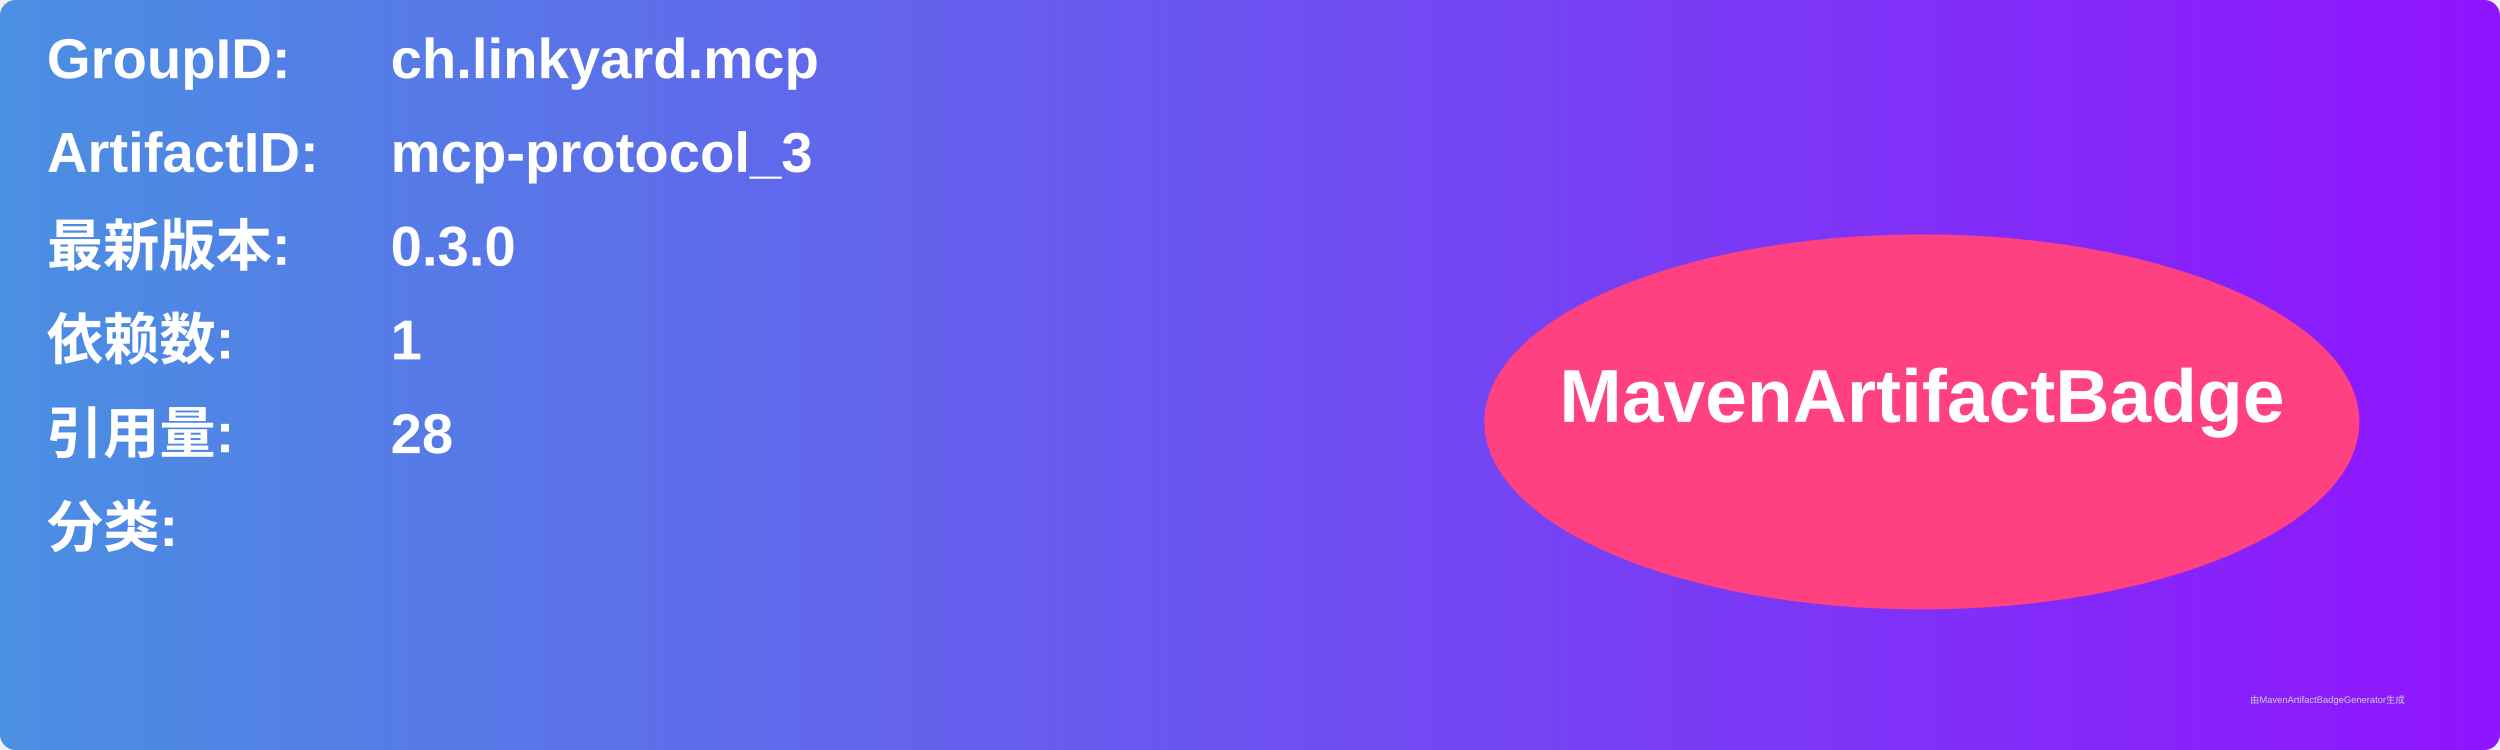
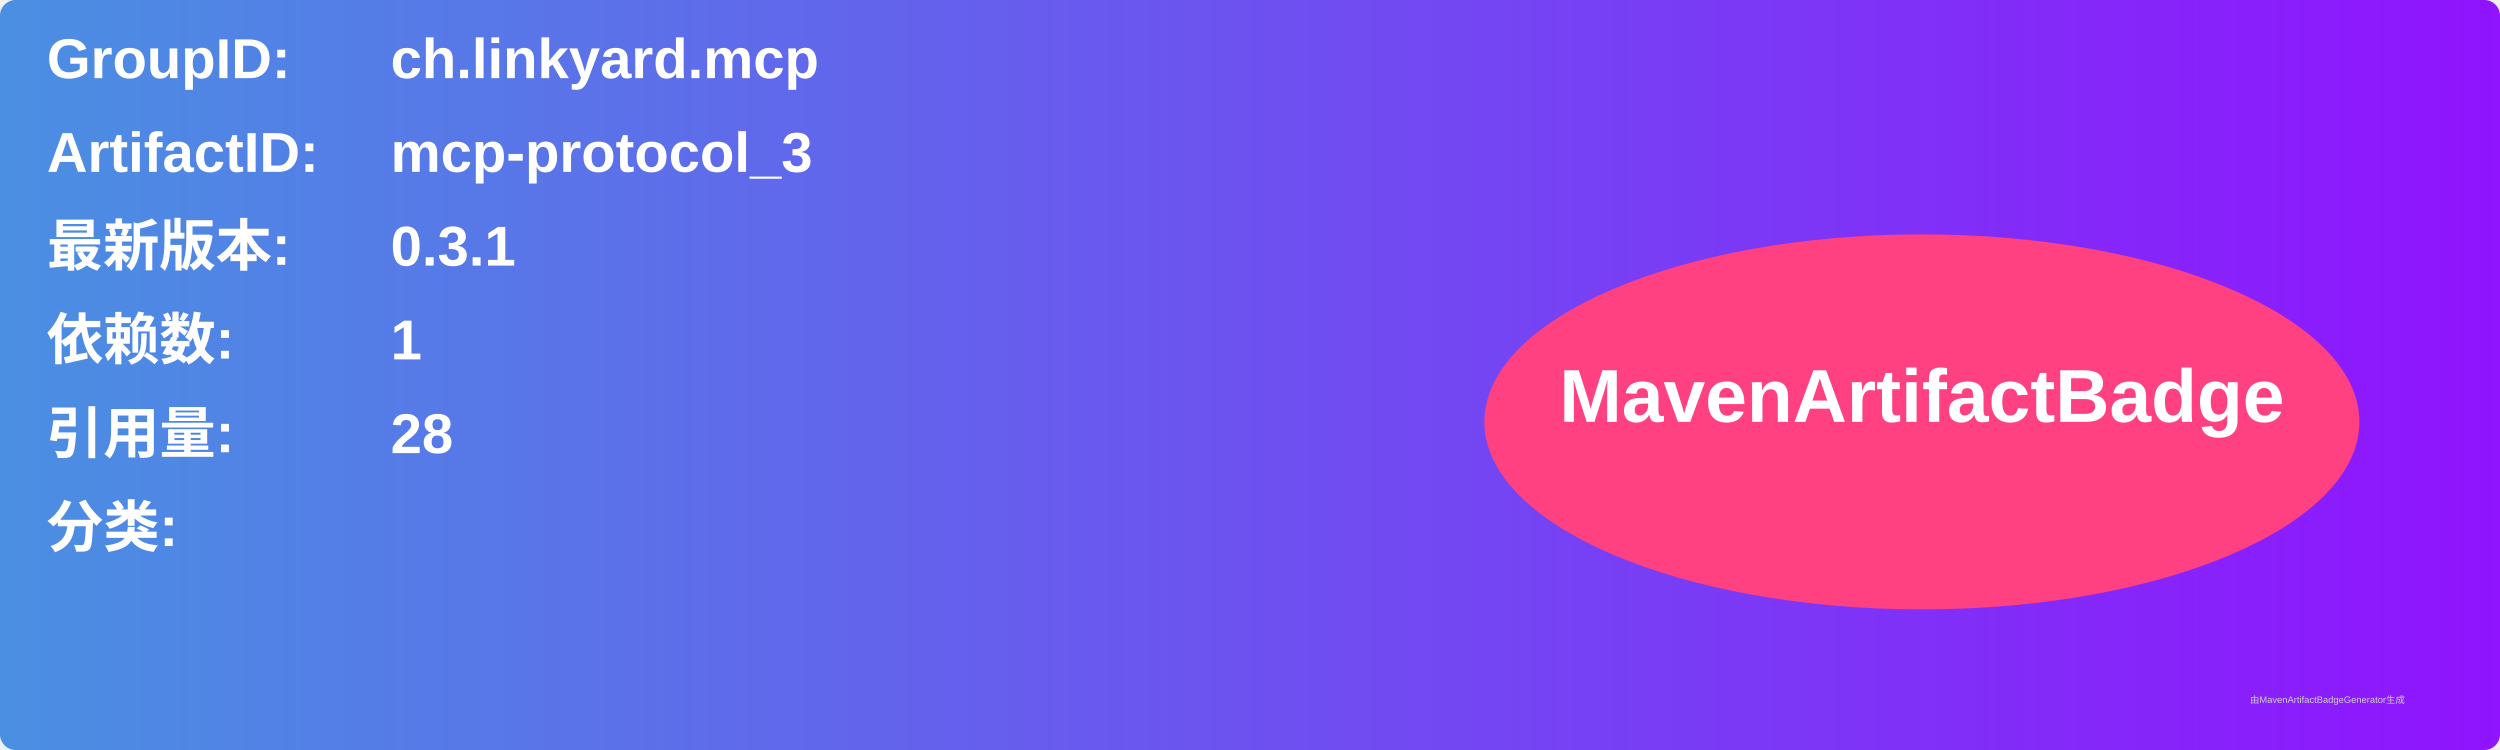
<svg xmlns="http://www.w3.org/2000/svg" width="800" height="240" viewBox="0 0 800 240">
  <linearGradient id="grad" x1="0%" y1="0%" x2="100%" y2="0%">
    <stop offset="0%" stop-color="#4a90e2" />
    <stop offset="100%" stop-color="#9013fe" />
  </linearGradient>
  <rect width="100%" height="100%" rx="5" ry="5" fill="url(#grad)" />
  <g transform="translate(15, 15)">
    <text x="0" y="10" font-family="Arial" font-size="18" fill="white" font-weight="bold" width="260">GroupID:</text>
    <text x="110" y="10" font-family="Arial" font-size="18" fill="white" font-weight="bold" width="460">ch.linkyard.mcp</text>
    <text x="0" y="40" font-family="Arial" font-size="18" fill="white" font-weight="bold" width="260">ArtifactID:</text>
    <text x="110" y="40" font-family="Arial" font-size="18" fill="white" font-weight="bold" width="460">mcp-protocol_3</text>
    <text x="0" y="70" font-family="Arial" font-size="18" fill="white" font-weight="bold">最新版本:</text>
    <text x="110" y="70" font-family="Arial" font-size="18" fill="white" font-weight="bold">
-       <tspan font-weight="bold">0.3.0</tspan>
+       <tspan font-weight="bold">0.3.1</tspan>
    </text>
    <text x="0" y="100" font-family="Arial" font-size="18" fill="white" font-weight="bold">依赖数: </text>
    <text x="110" y="100" font-family="Arial" font-size="18" fill="white">
      <tspan font-weight="bold">1</tspan>
    </text>
    <text x="0" y="130" font-family="Arial" font-size="18" fill="white" font-weight="bold">引用量: </text>
    <text x="110" y="130" font-family="Arial" font-size="18" fill="white">
      <tspan font-weight="bold">28</tspan>
    </text>
    <text x="0" y="160" font-family="Arial" font-size="18" fill="white" font-weight="bold">分类:</text>
    <text x="10" y="190" font-family="Arial" font-size="10" fill="white">
      <tspan font-weight="bold" />
    </text>
    <ellipse cx="600" cy="120" rx="140" ry="60" fill="#ff4081" />
    <text x="600" y="120" text-anchor="middle" font-family="Arial" font-size="24" fill="white" font-weight="bold">MavenArtifactBadge</text>
  </g>
  <text x="720" y="225" font-family="Arial" font-size="3" fill="#d0d0d0">由MavenArtifactBadgeGenerator生成</text>
</svg>
